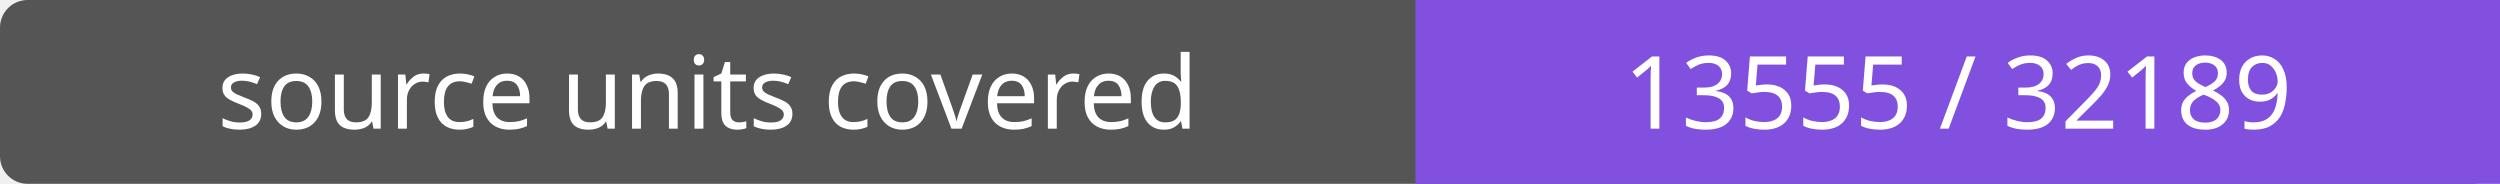
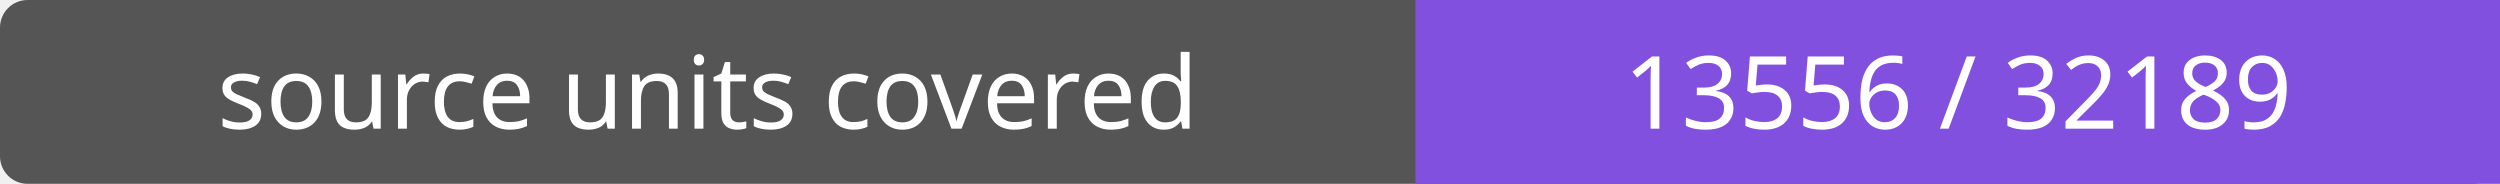
- <svg xmlns="http://www.w3.org/2000/svg" width="272" height="20" role="img" aria-label="source units covered: 13555 / 32189">
+ <svg xmlns="http://www.w3.org/2000/svg" width="272" height="20" role="img" aria-label="source units covered: 13556 / 32189">
  <rect width="272" height="20" rx="3" fill="#555" />
  <path fill="#8250df" d="M154 0h118v20H154z" />
  <g fill="#fff" text-anchor="middle" font-family="Verdana,sans-serif" font-size="11">
    <text x="77.0" y="14">source units covered</text>
-     <text x="213.0" y="14">13555 / 32189</text>
+     <text x="213.0" y="14">13556 / 32189</text>
  </g>
</svg>
